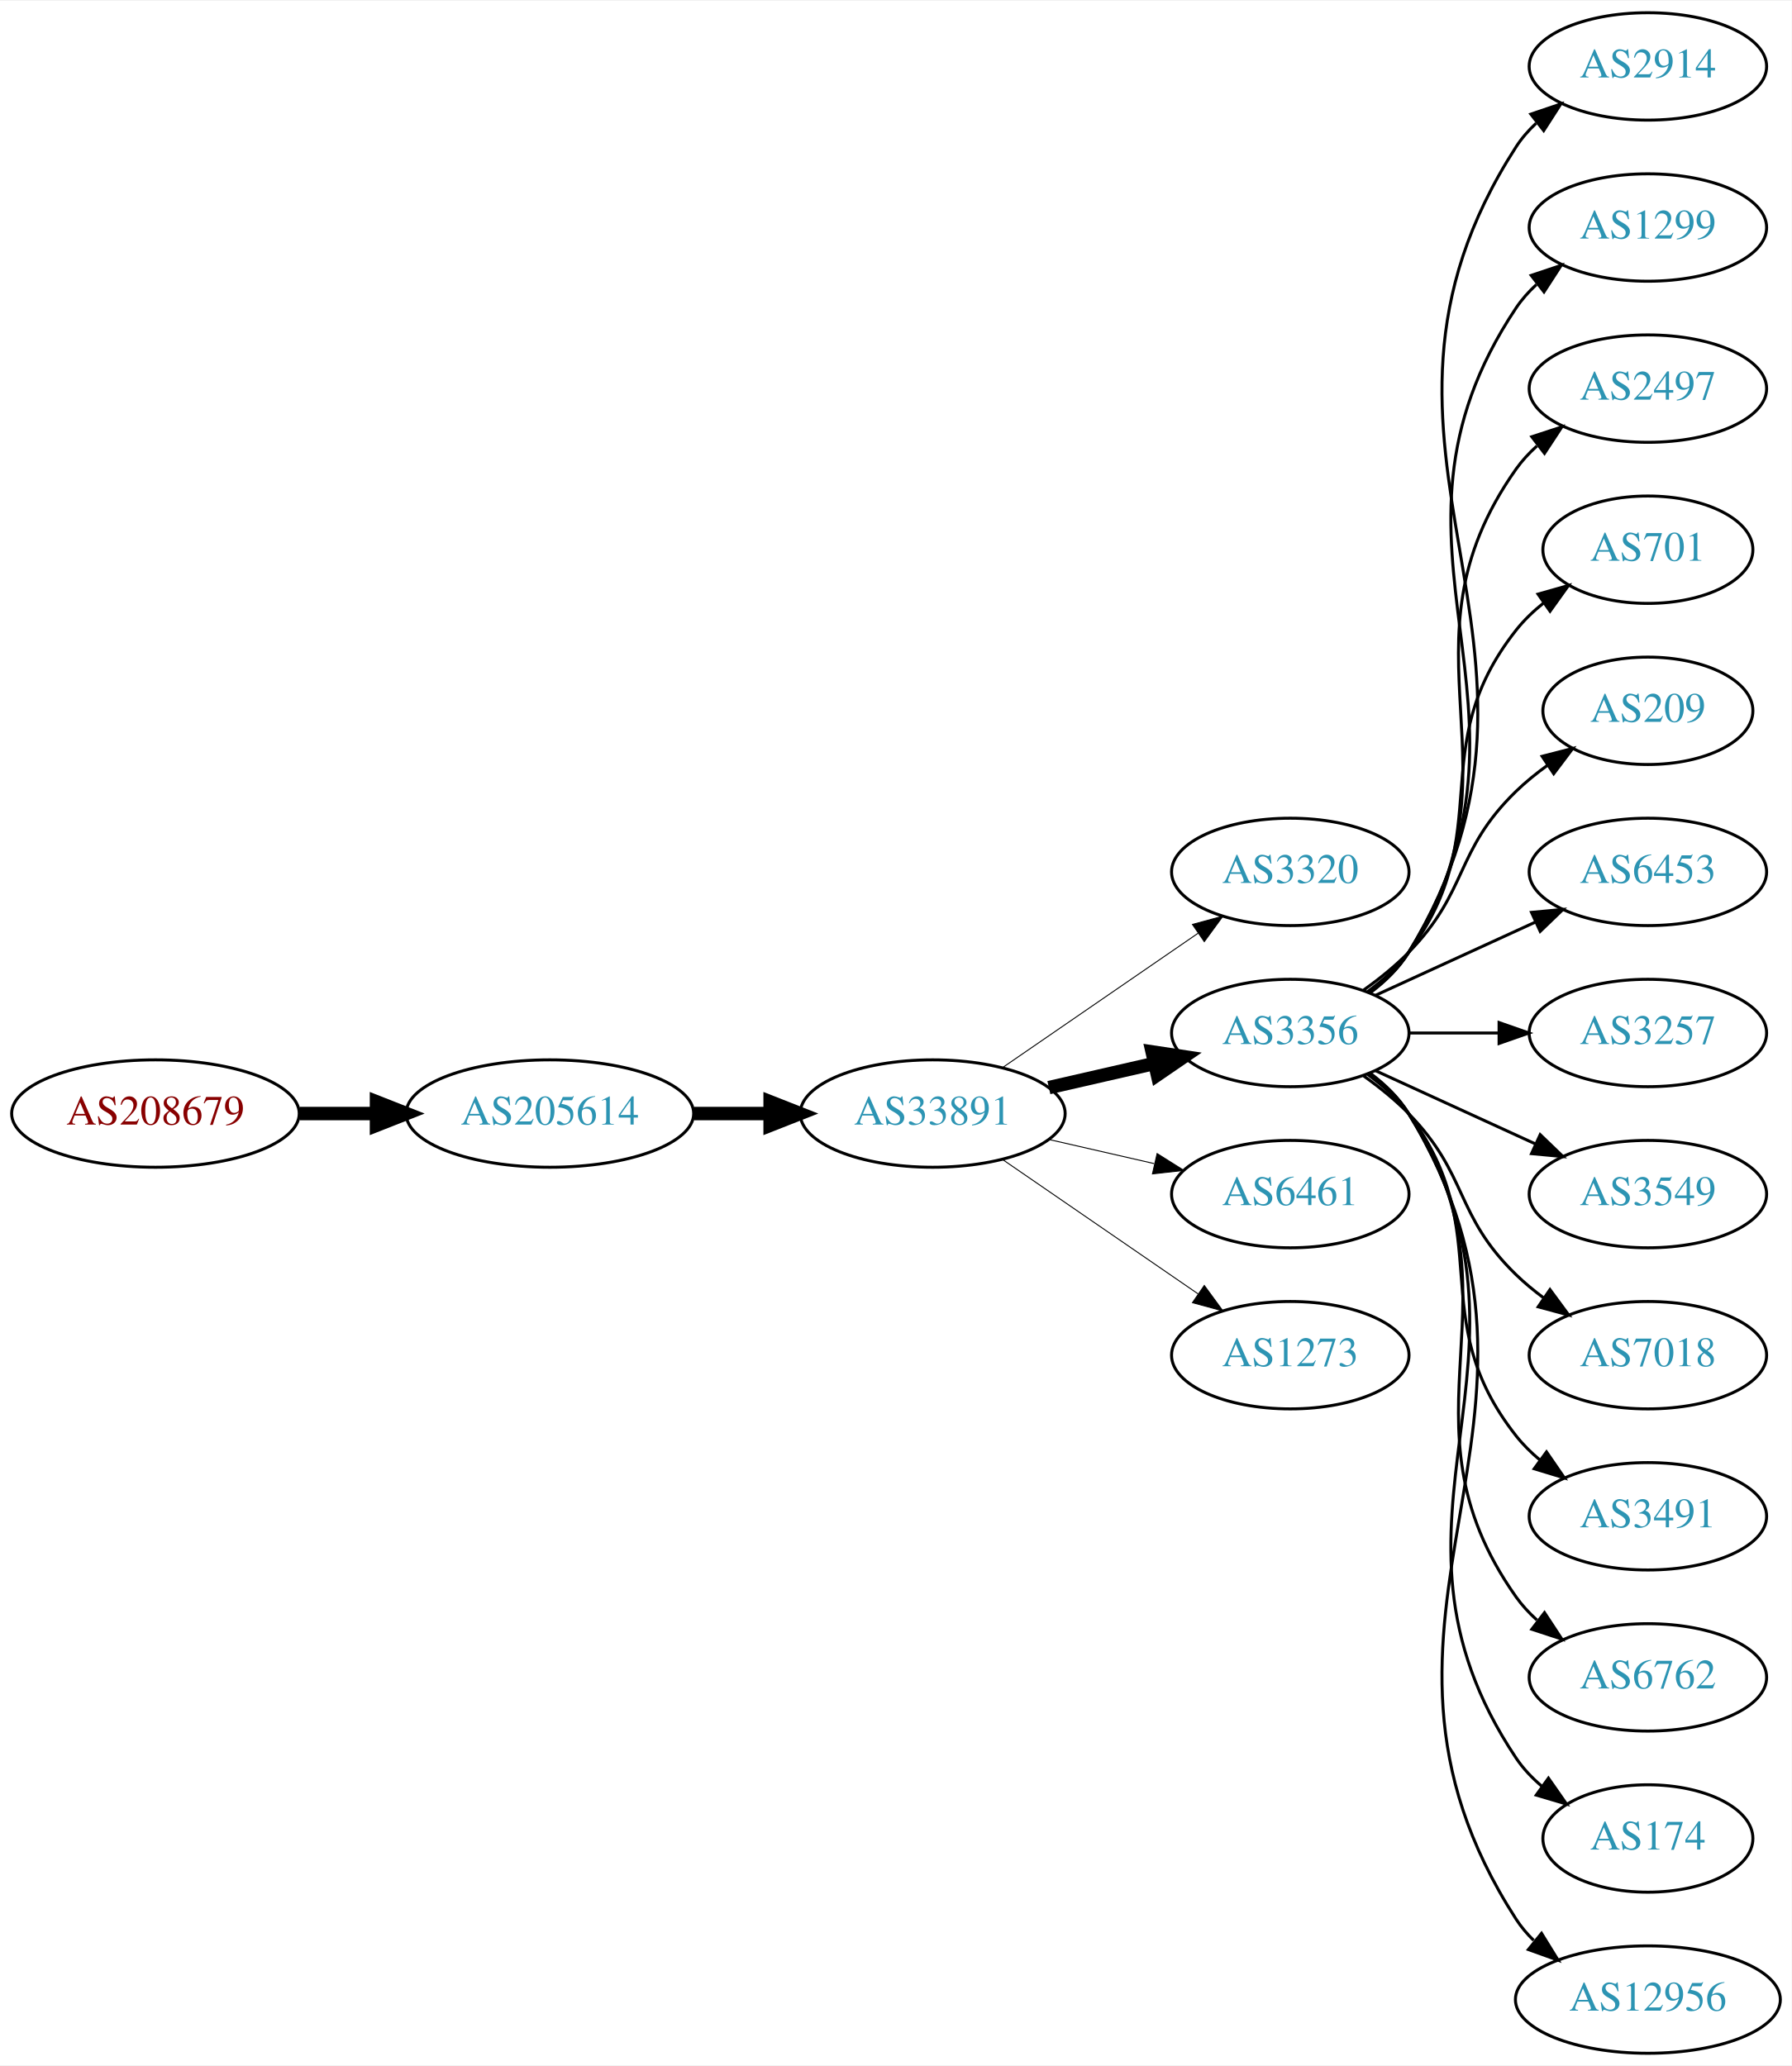
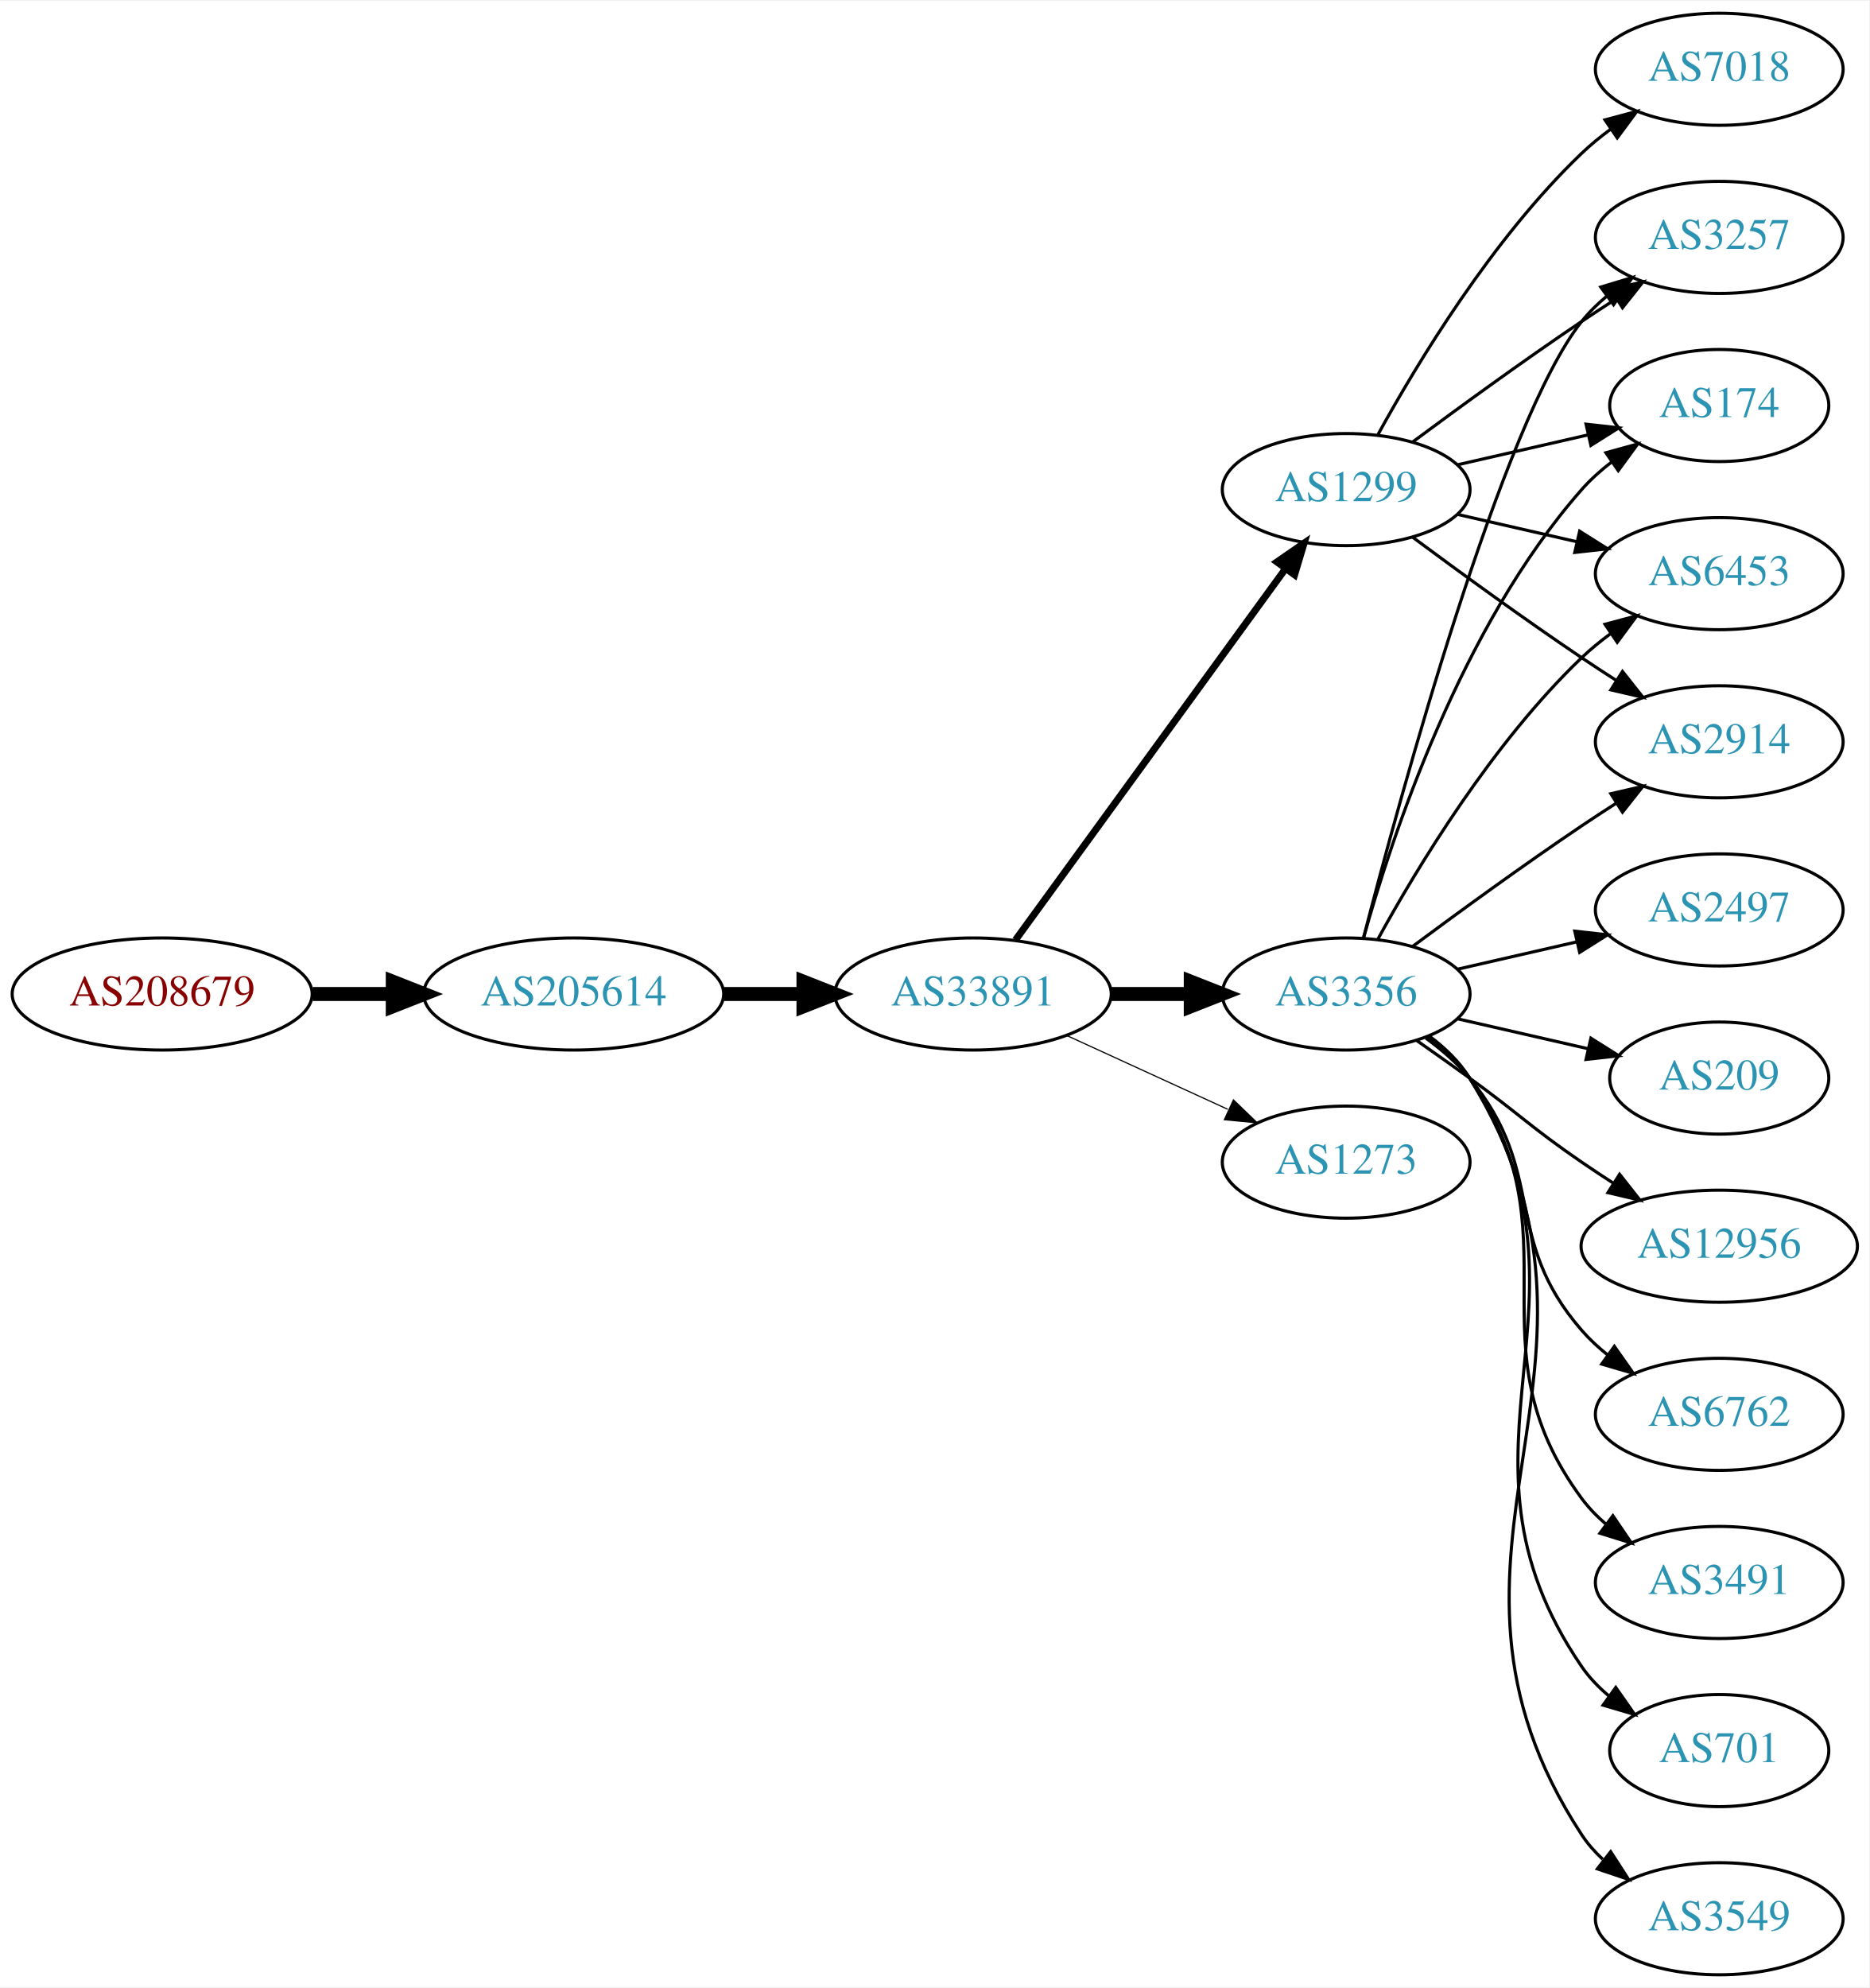
- <svg xmlns="http://www.w3.org/2000/svg" xmlns:xlink="http://www.w3.org/1999/xlink" width="600pt" height="692pt" viewBox="0.00 0.00 600.46 692.00">
-   <g id="graph0" class="graph" transform="scale(1 1) rotate(0) translate(4 688)">
-     <polygon fill="white" stroke="none" points="-4,4 -4,-688 596.46,-688 596.46,4 -4,4" />
+ <svg xmlns="http://www.w3.org/2000/svg" xmlns:xlink="http://www.w3.org/1999/xlink" width="600pt" height="638pt" viewBox="0.00 0.00 600.46 638.00">
+   <g id="graph0" class="graph" transform="scale(1 1) rotate(0) translate(4 634)">
+     <polygon fill="white" stroke="none" points="-4,4 -4,-634 596.46,-634 596.46,4 -4,4" />
    <g id="node1" class="node">
      <g id="a_node1">
        <a xlink:href="/asn/208679" xlink:title="AS208679 ~ RIPE NCC ASN block">
          <ellipse fill="#ffffff" stroke="black" cx="48.096" cy="-315" rx="48.192" ry="18" />
          <text text-anchor="middle" x="48.096" y="-311.3" font-family="Times,serif" font-size="14.00" fill="#880000">AS208679</text>
        </a>
      </g>
    </g>
    <g id="node2" class="node">
      <g id="a_node2">
        <a xlink:href="/asn/205614" xlink:title="AS205614 ~ Medialine EuroTrade AG [DE]">
          <ellipse fill="#ffffff" stroke="black" cx="180.287" cy="-315" rx="48.192" ry="18" />
          <text text-anchor="middle" x="180.287" y="-311.3" font-family="Times,serif" font-size="14.00" fill="#2c94b3">AS205614</text>
        </a>
      </g>
    </g>
    <g id="edge1" class="edge">
      <path fill="none" stroke="black" stroke-width="4.5" d="M96.466,-315C104.736,-315 113.42,-315 121.924,-315" />
      <polygon fill="black" stroke="black" stroke-width="4.5" points="122.17,-318.938 132.17,-315 122.17,-311.063 122.17,-318.938" />
    </g>
    <g id="node3" class="node">
      <g id="a_node3">
        <a xlink:href="/asn/33891" xlink:title="AS33891 ~ CORE-BACKBONE GMBH GLOBAL NETWORK [DE]">
          <ellipse fill="#ffffff" stroke="black" cx="308.579" cy="-315" rx="44.393" ry="18" />
          <text text-anchor="middle" x="308.579" y="-311.3" font-family="Times,serif" font-size="14.00" fill="#2c94b3">AS33891</text>
        </a>
      </g>
    </g>
    <g id="edge2" class="edge">
      <path fill="none" stroke="black" stroke-width="4.5" d="M228.673,-315C236.933,-315 245.578,-315 253.99,-315" />
      <polygon fill="black" stroke="black" stroke-width="4.5" points="254.096,-318.938 264.096,-315 254.096,-311.063 254.096,-318.938" />
    </g>
    <g id="node4" class="node">
      <g id="a_node4">
-         <a xlink:href="/asn/3320" xlink:title="AS3320 ~ DTAG [DE]">
-           <ellipse fill="#ffffff" stroke="black" cx="428.422" cy="-396" rx="39.794" ry="18" />
-           <text text-anchor="middle" x="428.422" y="-392.3" font-family="Times,serif" font-size="14.00" fill="#2c94b3">AS3320</text>
+         <a xlink:href="/asn/3356" xlink:title="AS3356 ~ Level 3 Parent, LLC [US]">
+           <ellipse fill="#ffffff" stroke="black" cx="428.422" cy="-315" rx="39.794" ry="18" />
+           <text text-anchor="middle" x="428.422" y="-311.3" font-family="Times,serif" font-size="14.00" fill="#2c94b3">AS3356</text>
        </a>
      </g>
    </g>
    <g id="edge3" class="edge">
-       <path fill="none" stroke="black" stroke-width="0.321" d="M332.022,-330.426C350.603,-343.198 377.164,-361.455 397.543,-375.463" />
-       <polygon fill="black" stroke="black" stroke-width="0.321" points="395.634,-378.398 405.858,-381.178 399.599,-372.629 395.634,-378.398" />
+       <path fill="none" stroke="black" stroke-width="4.5" d="M352.79,-315C361.103,-315 369.865,-315 378.348,-315" />
+       <polygon fill="black" stroke="black" stroke-width="4.5" points="378.506,-318.938 388.506,-315 378.506,-311.063 378.506,-318.938" />
    </g>
    <g id="node5" class="node">
      <g id="a_node5">
-         <a xlink:href="/asn/3356" xlink:title="AS3356 ~ Level 3 Parent, LLC [US]">
-           <ellipse fill="#ffffff" stroke="black" cx="428.422" cy="-342" rx="39.794" ry="18" />
-           <text text-anchor="middle" x="428.422" y="-338.3" font-family="Times,serif" font-size="14.00" fill="#2c94b3">AS3356</text>
+         <a xlink:href="/asn/1273" xlink:title="AS1273 ~ Vodafone Group PLC [EU]">
+           <ellipse fill="#ffffff" stroke="black" cx="428.422" cy="-261" rx="39.794" ry="18" />
+           <text text-anchor="middle" x="428.422" y="-257.3" font-family="Times,serif" font-size="14.00" fill="#2c94b3">AS1273</text>
        </a>
      </g>
    </g>
    <g id="edge4" class="edge">
-       <path fill="none" stroke="black" stroke-width="4.5" d="M347.514,-323.692C358.754,-326.267 371.167,-329.111 382.79,-331.774" />
-       <polygon fill="black" stroke="black" stroke-width="4.5" points="382.125,-335.661 392.752,-334.057 383.884,-327.985 382.125,-335.661" />
+       <path fill="none" stroke="black" stroke-width="0.375" d="M338.709,-301.652C354.32,-294.498 373.717,-285.609 390.39,-277.97" />
+       <polygon fill="black" stroke="black" stroke-width="0.375" points="392.209,-280.986 399.842,-273.638 389.293,-274.622 392.209,-280.986" />
    </g>
    <g id="node6" class="node">
      <g id="a_node6">
-         <a xlink:href="/asn/6461" xlink:title="AS6461 ~ Zayo Bandwidth [US]">
-           <ellipse fill="#ffffff" stroke="black" cx="428.422" cy="-288" rx="39.794" ry="18" />
-           <text text-anchor="middle" x="428.422" y="-284.3" font-family="Times,serif" font-size="14.00" fill="#2c94b3">AS6461</text>
+         <a xlink:href="/asn/1299" xlink:title="AS1299 ~ Telia Carrier [EU]">
+           <ellipse fill="#ffffff" stroke="black" cx="428.422" cy="-477" rx="39.794" ry="18" />
+           <text text-anchor="middle" x="428.422" y="-473.3" font-family="Times,serif" font-size="14.00" fill="#2c94b3">AS1299</text>
        </a>
      </g>
    </g>
    <g id="edge5" class="edge">
-       <path fill="none" stroke="black" stroke-width="0.321" d="M347.514,-306.308C358.754,-303.733 371.167,-300.889 382.79,-298.226" />
-       <polygon fill="black" stroke="black" stroke-width="0.321" points="383.786,-301.588 392.752,-295.943 382.223,-294.765 383.786,-301.588" />
+       <path fill="none" stroke="black" stroke-width="2.25" d="M322.19,-332.337C343.011,-360.96 384.673,-418.233 408.862,-451.486" />
+       <polygon fill="black" stroke="black" stroke-width="2.25" points="406.188,-453.76 414.901,-459.788 411.849,-449.642 406.188,-453.76" />
    </g>
    <g id="node7" class="node">
      <g id="a_node7">
-         <a xlink:href="/asn/1273" xlink:title="AS1273 ~ Vodafone Group PLC [EU]">
-           <ellipse fill="#ffffff" stroke="black" cx="428.422" cy="-234" rx="39.794" ry="18" />
-           <text text-anchor="middle" x="428.422" y="-230.3" font-family="Times,serif" font-size="14.00" fill="#2c94b3">AS1273</text>
+         <a xlink:href="/asn/6453" xlink:title="AS6453 ~ TATA COMMUNICATIONS (AMERICA) INC [US]">
+           <ellipse fill="#ffffff" stroke="black" cx="548.264" cy="-450" rx="39.794" ry="18" />
+           <text text-anchor="middle" x="548.264" y="-446.3" font-family="Times,serif" font-size="14.00" fill="#2c94b3">AS6453</text>
        </a>
      </g>
    </g>
    <g id="edge6" class="edge">
-       <path fill="none" stroke="black" stroke-width="0.321" d="M332.022,-299.574C350.603,-286.802 377.164,-268.545 397.543,-254.537" />
-       <polygon fill="black" stroke="black" stroke-width="0.321" points="399.599,-257.371 405.858,-248.822 395.634,-251.602 399.599,-257.371" />
+       <path fill="none" stroke="black" d="M438.663,-332.713C451.208,-355.561 475.385,-395.611 504.068,-423 506.936,-425.739 510.125,-428.347 513.434,-430.785" />
+       <polygon fill="black" stroke="black" points="511.558,-433.742 521.793,-436.477 515.497,-427.956 511.558,-433.742" />
    </g>
    <g id="node8" class="node">
      <g id="a_node8">
-         <a xlink:href="/asn/2914" xlink:title="AS2914 ~ NTT America, Inc. [US]">
-           <ellipse fill="#ffffff" stroke="black" cx="548.264" cy="-666" rx="39.794" ry="18" />
-           <text text-anchor="middle" x="548.264" y="-662.3" font-family="Times,serif" font-size="14.00" fill="#2c94b3">AS2914</text>
+         <a xlink:href="/asn/209" xlink:title="AS209 ~ CenturyLink Communications, LLC [US]">
+           <ellipse fill="#ffffff" stroke="black" cx="548.264" cy="-288" rx="35.194" ry="18" />
+           <text text-anchor="middle" x="548.264" y="-284.3" font-family="Times,serif" font-size="14.00" fill="#2c94b3">AS209</text>
        </a>
      </g>
    </g>
    <g id="edge7" class="edge">
-       <path fill="none" stroke="black" d="M455.075,-355.393C460.114,-359.148 464.834,-363.686 468.068,-369 531.012,-472.412 438.499,-537.232 504.068,-639 505.936,-641.899 508.238,-644.542 510.797,-646.939" />
-       <polygon fill="black" stroke="black" points="509.038,-650.006 519.073,-653.403 513.346,-644.489 509.038,-650.006" />
+       <path fill="none" stroke="black" d="M464.141,-307.045C477.233,-304.045 492.256,-300.604 505.896,-297.478" />
+       <polygon fill="black" stroke="black" points="507.038,-300.807 516.004,-295.162 505.474,-293.984 507.038,-300.807" />
    </g>
    <g id="node9" class="node">
      <g id="a_node9">
-         <a xlink:href="/asn/1299" xlink:title="AS1299 ~ Telia Carrier [EU]">
-           <ellipse fill="#ffffff" stroke="black" cx="548.264" cy="-612" rx="39.794" ry="18" />
-           <text text-anchor="middle" x="548.264" y="-608.3" font-family="Times,serif" font-size="14.00" fill="#2c94b3">AS1299</text>
+         <a xlink:href="/asn/12956" xlink:title="AS12956 ~ TELXIUS [ES]">
+           <ellipse fill="#ffffff" stroke="black" cx="548.264" cy="-234" rx="44.393" ry="18" />
+           <text text-anchor="middle" x="548.264" y="-230.3" font-family="Times,serif" font-size="14.00" fill="#2c94b3">AS12956</text>
        </a>
      </g>
    </g>
    <g id="edge8" class="edge">
-       <path fill="none" stroke="black" d="M454.948,-355.472C459.993,-359.223 464.748,-363.74 468.068,-369 520.018,-451.3 450.03,-504.056 504.068,-585 505.983,-587.869 508.317,-590.49 510.898,-592.872" />
-       <polygon fill="black" stroke="black" points="509.161,-595.954 519.21,-599.313 513.449,-590.421 509.161,-595.954" />
+       <path fill="none" stroke="black" d="M451.179,-299.991C456.713,-296.121 462.632,-291.936 468.068,-288 484.268,-276.271 487.573,-272.311 504.068,-261 507.339,-258.757 510.789,-256.472 514.256,-254.227" />
+       <polygon fill="black" stroke="black" points="516.257,-257.102 522.814,-248.78 512.498,-251.197 516.257,-257.102" />
    </g>
    <g id="node10" class="node">
      <g id="a_node10">
-         <a xlink:href="/asn/2497" xlink:title="AS2497 ~ Internet Initiative Japan Inc. [JP]">
-           <ellipse fill="#ffffff" stroke="black" cx="548.264" cy="-558" rx="39.794" ry="18" />
-           <text text-anchor="middle" x="548.264" y="-554.3" font-family="Times,serif" font-size="14.00" fill="#2c94b3">AS2497</text>
+         <a xlink:href="/asn/2914" xlink:title="AS2914 ~ NTT America, Inc. [US]">
+           <ellipse fill="#ffffff" stroke="black" cx="548.264" cy="-396" rx="39.794" ry="18" />
+           <text text-anchor="middle" x="548.264" y="-392.3" font-family="Times,serif" font-size="14.00" fill="#2c94b3">AS2914</text>
        </a>
      </g>
    </g>
    <g id="edge9" class="edge">
-       <path fill="none" stroke="black" d="M454.741,-355.607C459.796,-359.351 464.608,-363.831 468.068,-369 509.093,-430.294 461.489,-470.775 504.068,-531 506.059,-533.816 508.446,-536.401 511.062,-538.76" />
-       <polygon fill="black" stroke="black" points="509.361,-541.865 519.43,-545.162 513.615,-536.306 509.361,-541.865" />
+       <path fill="none" stroke="black" d="M449.752,-330.277C464.614,-341.304 485.359,-356.407 504.068,-369 507.617,-371.389 511.367,-373.839 515.116,-376.242" />
+       <polygon fill="black" stroke="black" points="513.442,-379.325 523.764,-381.712 517.184,-373.409 513.442,-379.325" />
    </g>
    <g id="node11" class="node">
      <g id="a_node11">
-         <a xlink:href="/asn/701" xlink:title="AS701 ~ UUNET [US]">
-           <ellipse fill="#ffffff" stroke="black" cx="548.264" cy="-504" rx="35.194" ry="18" />
-           <text text-anchor="middle" x="548.264" y="-500.3" font-family="Times,serif" font-size="14.00" fill="#2c94b3">AS701</text>
+         <a xlink:href="/asn/6762" xlink:title="AS6762 ~ TELECOM ITALIA SPARKLE S.p.A. [IT]">
+           <ellipse fill="#ffffff" stroke="black" cx="548.264" cy="-180" rx="39.794" ry="18" />
+           <text text-anchor="middle" x="548.264" y="-176.3" font-family="Times,serif" font-size="14.00" fill="#2c94b3">AS6762</text>
        </a>
      </g>
    </g>
    <g id="edge10" class="edge">
-       <path fill="none" stroke="black" d="M454.352,-355.882C459.428,-359.611 464.346,-364.016 468.068,-369 498.339,-409.542 472.769,-437.246 504.068,-477 506.715,-480.361 509.903,-483.417 513.335,-486.161" />
-       <polygon fill="black" stroke="black" points="511.448,-489.113 521.641,-492 515.473,-483.386 511.448,-489.113" />
+       <path fill="none" stroke="black" d="M454.002,-300.844C459.097,-297.128 464.11,-292.799 468.068,-288 493.133,-257.606 478.234,-236.742 504.068,-207 506.533,-204.162 509.37,-201.523 512.387,-199.094" />
+       <polygon fill="black" stroke="black" points="514.574,-201.833 520.665,-193.164 510.498,-196.142 514.574,-201.833" />
    </g>
    <g id="node12" class="node">
      <g id="a_node12">
-         <a xlink:href="/asn/209" xlink:title="AS209 ~ CenturyLink Communications, LLC [US]">
-           <ellipse fill="#ffffff" stroke="black" cx="548.264" cy="-450" rx="35.194" ry="18" />
-           <text text-anchor="middle" x="548.264" y="-446.3" font-family="Times,serif" font-size="14.00" fill="#2c94b3">AS209</text>
+         <a xlink:href="/asn/3257" xlink:title="AS3257 ~ GTT [DE]">
+           <ellipse fill="#ffffff" stroke="black" cx="548.264" cy="-558" rx="39.794" ry="18" />
+           <text text-anchor="middle" x="548.264" y="-554.3" font-family="Times,serif" font-size="14.00" fill="#2c94b3">AS3257</text>
        </a>
      </g>
    </g>
    <g id="edge11" class="edge">
-       <path fill="none" stroke="black" d="M453.016,-356.389C458.272,-360.148 463.603,-364.437 468.068,-369 488.24,-389.617 483.375,-402.906 504.068,-423 507.296,-426.134 510.947,-429.089 514.725,-431.812" />
-       <polygon fill="black" stroke="black" points="512.822,-434.75 523.085,-437.383 516.704,-428.925 512.822,-434.75" />
+       <path fill="none" stroke="black" d="M433.939,-332.842C445.789,-378.647 478.612,-499.03 504.068,-531 506.409,-533.94 509.164,-536.649 512.13,-539.121" />
+       <polygon fill="black" stroke="black" points="510.195,-542.042 520.336,-545.11 514.322,-536.388 510.195,-542.042" />
    </g>
    <g id="node13" class="node">
      <g id="a_node13">
-         <a xlink:href="/asn/6453" xlink:title="AS6453 ~ TATA COMMUNICATIONS (AMERICA) INC [US]">
-           <ellipse fill="#ffffff" stroke="black" cx="548.264" cy="-396" rx="39.794" ry="18" />
-           <text text-anchor="middle" x="548.264" y="-392.3" font-family="Times,serif" font-size="14.00" fill="#2c94b3">AS6453</text>
+         <a xlink:href="/asn/3491" xlink:title="AS3491 ~ PCCW Global, Inc. [US]">
+           <ellipse fill="#ffffff" stroke="black" cx="548.264" cy="-126" rx="39.794" ry="18" />
+           <text text-anchor="middle" x="548.264" y="-122.3" font-family="Times,serif" font-size="14.00" fill="#2c94b3">AS3491</text>
        </a>
      </g>
    </g>
    <g id="edge12" class="edge">
-       <path fill="none" stroke="black" d="M457.05,-354.661C473.007,-361.973 493.278,-371.261 510.561,-379.181" />
-       <polygon fill="black" stroke="black" points="509.259,-382.435 519.808,-383.419 512.175,-376.071 509.259,-382.435" />
+       <path fill="none" stroke="black" d="M454.581,-301.284C459.645,-297.545 464.501,-293.096 468.068,-288 503.682,-237.131 467.165,-202.941 504.068,-153 506.302,-149.977 508.984,-147.214 511.905,-144.707" />
+       <polygon fill="black" stroke="black" points="514.1,-147.437 520.049,-138.669 509.931,-141.814 514.1,-147.437" />
    </g>
    <g id="node14" class="node">
      <g id="a_node14">
-         <a xlink:href="/asn/3257" xlink:title="AS3257 ~ GTT [DE]">
-           <ellipse fill="#ffffff" stroke="black" cx="548.264" cy="-342" rx="39.794" ry="18" />
-           <text text-anchor="middle" x="548.264" y="-338.3" font-family="Times,serif" font-size="14.00" fill="#2c94b3">AS3257</text>
+         <a xlink:href="/asn/701" xlink:title="AS701 ~ UUNET [US]">
+           <ellipse fill="#ffffff" stroke="black" cx="548.264" cy="-72" rx="35.194" ry="18" />
+           <text text-anchor="middle" x="548.264" y="-68.3" font-family="Times,serif" font-size="14.00" fill="#2c94b3">AS701</text>
        </a>
      </g>
    </g>
    <g id="edge13" class="edge">
-       <path fill="none" stroke="black" d="M468.334,-342C477.888,-342 488.237,-342 498.2,-342" />
-       <polygon fill="black" stroke="black" points="498.392,-345.5 508.392,-342 498.392,-338.5 498.392,-345.5" />
+       <path fill="none" stroke="black" d="M454.858,-301.47C459.908,-297.722 464.687,-293.221 468.068,-288 514.543,-216.222 455.772,-169.566 504.068,-99 506.484,-95.469 509.53,-92.309 512.881,-89.505" />
+       <polygon fill="black" stroke="black" points="515.019,-92.279 521.1,-83.603 510.936,-86.593 515.019,-92.279" />
    </g>
    <g id="node15" class="node">
      <g id="a_node15">
-         <a xlink:href="/asn/3549" xlink:title="AS3549 ~ Level 3 Parent, LLC [US]">
-           <ellipse fill="#ffffff" stroke="black" cx="548.264" cy="-288" rx="39.794" ry="18" />
-           <text text-anchor="middle" x="548.264" y="-284.3" font-family="Times,serif" font-size="14.00" fill="#2c94b3">AS3549</text>
+         <a xlink:href="/asn/174" xlink:title="AS174 ~ Cogent Communications [US]">
+           <ellipse fill="#ffffff" stroke="black" cx="548.264" cy="-504" rx="35.194" ry="18" />
+           <text text-anchor="middle" x="548.264" y="-500.3" font-family="Times,serif" font-size="14.00" fill="#2c94b3">AS174</text>
        </a>
      </g>
    </g>
    <g id="edge14" class="edge">
-       <path fill="none" stroke="black" d="M457.05,-329.339C473.007,-322.027 493.278,-312.739 510.561,-304.819" />
-       <polygon fill="black" stroke="black" points="512.175,-307.929 519.808,-300.581 509.259,-301.565 512.175,-307.929" />
+       <path fill="none" stroke="black" d="M433.994,-332.946C442.9,-364.995 465.184,-432.842 504.068,-477 506.895,-480.211 510.197,-483.172 513.692,-485.864" />
+       <polygon fill="black" stroke="black" points="511.849,-488.845 522.067,-491.645 515.826,-483.084 511.849,-488.845" />
    </g>
    <g id="node16" class="node">
      <g id="a_node16">
-         <a xlink:href="/asn/7018" xlink:title="AS7018 ~ AT&amp;T Services, Inc. [US]">
-           <ellipse fill="#ffffff" stroke="black" cx="548.264" cy="-234" rx="39.794" ry="18" />
-           <text text-anchor="middle" x="548.264" y="-230.3" font-family="Times,serif" font-size="14.00" fill="#2c94b3">AS7018</text>
+         <a xlink:href="/asn/3549" xlink:title="AS3549 ~ Level 3 Parent, LLC [US]">
+           <ellipse fill="#ffffff" stroke="black" cx="548.264" cy="-18" rx="39.794" ry="18" />
+           <text text-anchor="middle" x="548.264" y="-14.3" font-family="Times,serif" font-size="14.00" fill="#2c94b3">AS3549</text>
        </a>
      </g>
    </g>
    <g id="edge15" class="edge">
-       <path fill="none" stroke="black" d="M453.016,-327.611C458.272,-323.852 463.603,-319.563 468.068,-315 488.24,-294.383 483.375,-281.094 504.068,-261 506.913,-258.237 510.087,-255.614 513.387,-253.166" />
-       <polygon fill="black" stroke="black" points="515.453,-255.994 521.735,-247.462 511.504,-250.214 515.453,-255.994" />
+       <path fill="none" stroke="black" d="M455.018,-301.572C460.06,-297.819 464.795,-293.29 468.068,-288 525.509,-195.153 444.27,-136.347 504.068,-45 505.957,-42.114 508.273,-39.481 510.842,-37.091" />
+       <polygon fill="black" stroke="black" points="513.392,-39.541 519.134,-30.637 509.093,-34.017 513.392,-39.541" />
    </g>
    <g id="node17" class="node">
      <g id="a_node17">
-         <a xlink:href="/asn/3491" xlink:title="AS3491 ~ PCCW Global, Inc. [US]">
-           <ellipse fill="#ffffff" stroke="black" cx="548.264" cy="-180" rx="39.794" ry="18" />
-           <text text-anchor="middle" x="548.264" y="-176.3" font-family="Times,serif" font-size="14.00" fill="#2c94b3">AS3491</text>
+         <a xlink:href="/asn/2497" xlink:title="AS2497 ~ Internet Initiative Japan Inc. [JP]">
+           <ellipse fill="#ffffff" stroke="black" cx="548.264" cy="-342" rx="39.794" ry="18" />
+           <text text-anchor="middle" x="548.264" y="-338.3" font-family="Times,serif" font-size="14.00" fill="#2c94b3">AS2497</text>
        </a>
      </g>
    </g>
    <g id="edge16" class="edge">
-       <path fill="none" stroke="black" d="M454.352,-328.118C459.428,-324.389 464.346,-319.984 468.068,-315 498.339,-274.458 472.769,-246.754 504.068,-207 506.393,-204.047 509.137,-201.33 512.096,-198.853" />
-       <polygon fill="black" stroke="black" points="514.289,-201.585 520.293,-192.855 510.155,-195.936 514.289,-201.585" />
+       <path fill="none" stroke="black" d="M464.141,-322.955C476.141,-325.704 489.762,-328.825 502.454,-331.733" />
+       <polygon fill="black" stroke="black" points="501.857,-335.187 512.386,-334.009 503.42,-328.364 501.857,-335.187" />
+     </g>
+     <g id="edge21" class="edge">
+       <path fill="none" stroke="black" d="M464.141,-469.045C476.141,-466.296 489.762,-463.175 502.454,-460.267" />
+       <polygon fill="black" stroke="black" points="503.42,-463.636 512.386,-457.991 501.857,-456.813 503.42,-463.636" />
+     </g>
+     <g id="edge20" class="edge">
+       <path fill="none" stroke="black" d="M449.752,-461.723C464.614,-450.696 485.359,-435.593 504.068,-423 507.617,-420.611 511.367,-418.161 515.116,-415.758" />
+       <polygon fill="black" stroke="black" points="517.184,-418.591 523.764,-410.288 513.442,-412.675 517.184,-418.591" />
+     </g>
+     <g id="edge17" class="edge">
+       <path fill="none" stroke="black" d="M449.752,-492.277C464.614,-503.304 485.359,-518.407 504.068,-531 507.617,-533.389 511.367,-535.839 515.116,-538.242" />
+       <polygon fill="black" stroke="black" points="513.442,-541.325 523.764,-543.712 517.184,-535.409 513.442,-541.325" />
+     </g>
+     <g id="edge18" class="edge">
+       <path fill="none" stroke="black" d="M464.141,-484.955C477.233,-487.955 492.256,-491.396 505.896,-494.522" />
+       <polygon fill="black" stroke="black" points="505.474,-498.016 516.004,-496.838 507.038,-491.193 505.474,-498.016" />
    </g>
    <g id="node18" class="node">
      <g id="a_node18">
-         <a xlink:href="/asn/6762" xlink:title="AS6762 ~ TELECOM ITALIA SPARKLE S.p.A. [IT]">
-           <ellipse fill="#ffffff" stroke="black" cx="548.264" cy="-126" rx="39.794" ry="18" />
-           <text text-anchor="middle" x="548.264" y="-122.3" font-family="Times,serif" font-size="14.00" fill="#2c94b3">AS6762</text>
-         </a>
-       </g>
-     </g>
-     <g id="edge17" class="edge">
-       <path fill="none" stroke="black" d="M454.741,-328.393C459.796,-324.649 464.608,-320.169 468.068,-315 509.093,-253.706 461.489,-213.225 504.068,-153 506.059,-150.184 508.446,-147.599 511.062,-145.24" />
-       <polygon fill="black" stroke="black" points="513.615,-147.694 519.43,-138.838 509.361,-142.135 513.615,-147.694" />
-     </g>
-     <g id="node19" class="node">
-       <g id="a_node19">
-         <a xlink:href="/asn/174" xlink:title="AS174 ~ Cogent Communications [US]">
-           <ellipse fill="#ffffff" stroke="black" cx="548.264" cy="-72" rx="35.194" ry="18" />
-           <text text-anchor="middle" x="548.264" y="-68.3" font-family="Times,serif" font-size="14.00" fill="#2c94b3">AS174</text>
-         </a>
-       </g>
-     </g>
-     <g id="edge18" class="edge">
-       <path fill="none" stroke="black" d="M454.948,-328.528C459.993,-324.777 464.748,-320.26 468.068,-315 520.018,-232.7 450.03,-179.944 504.068,-99 506.443,-95.442 509.464,-92.264 512.8,-89.451" />
-       <polygon fill="black" stroke="black" points="514.938,-92.224 521.004,-83.538 510.845,-86.545 514.938,-92.224" />
-     </g>
-     <g id="node20" class="node">
-       <g id="a_node20">
-         <a xlink:href="/asn/12956" xlink:title="AS12956 ~ TELXIUS [ES]">
-           <ellipse fill="#ffffff" stroke="black" cx="548.264" cy="-18" rx="44.393" ry="18" />
-           <text text-anchor="middle" x="548.264" y="-14.3" font-family="Times,serif" font-size="14.00" fill="#2c94b3">AS12956</text>
+         <a xlink:href="/asn/7018" xlink:title="AS7018 ~ AT&amp;T Services, Inc. [US]">
+           <ellipse fill="#ffffff" stroke="black" cx="548.264" cy="-612" rx="39.794" ry="18" />
+           <text text-anchor="middle" x="548.264" y="-608.3" font-family="Times,serif" font-size="14.00" fill="#2c94b3">AS7018</text>
        </a>
      </g>
    </g>
    <g id="edge19" class="edge">
-       <path fill="none" stroke="black" d="M455.075,-328.607C460.114,-324.852 464.834,-320.314 468.068,-315 531.012,-211.588 438.499,-146.768 504.068,-45 505.73,-42.421 507.734,-40.046 509.958,-37.865" />
-       <polygon fill="black" stroke="black" points="512.621,-40.212 518.184,-31.194 508.212,-34.774 512.621,-40.212" />
+       <path fill="none" stroke="black" d="M438.663,-494.713C451.208,-517.561 475.385,-557.611 504.068,-585 506.936,-587.739 510.125,-590.347 513.434,-592.785" />
+       <polygon fill="black" stroke="black" points="511.558,-595.742 521.793,-598.477 515.497,-589.956 511.558,-595.742" />
    </g>
  </g>
</svg>
